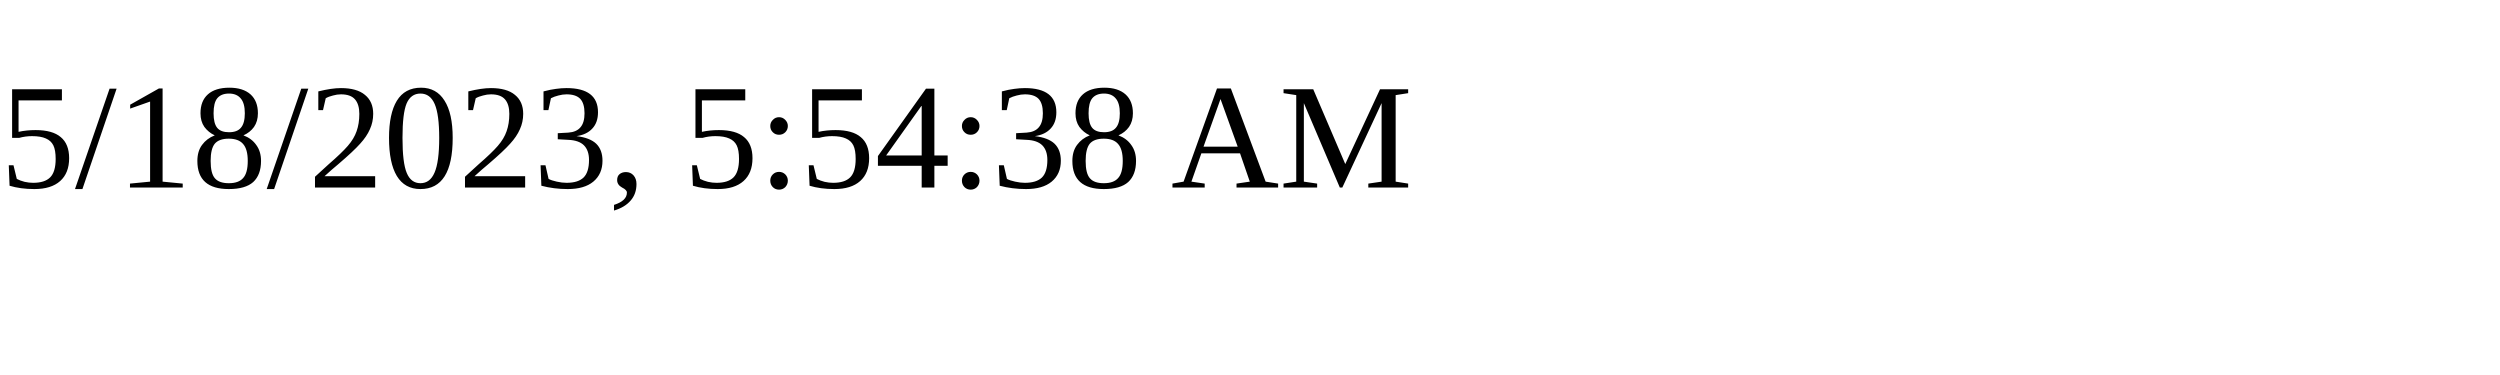
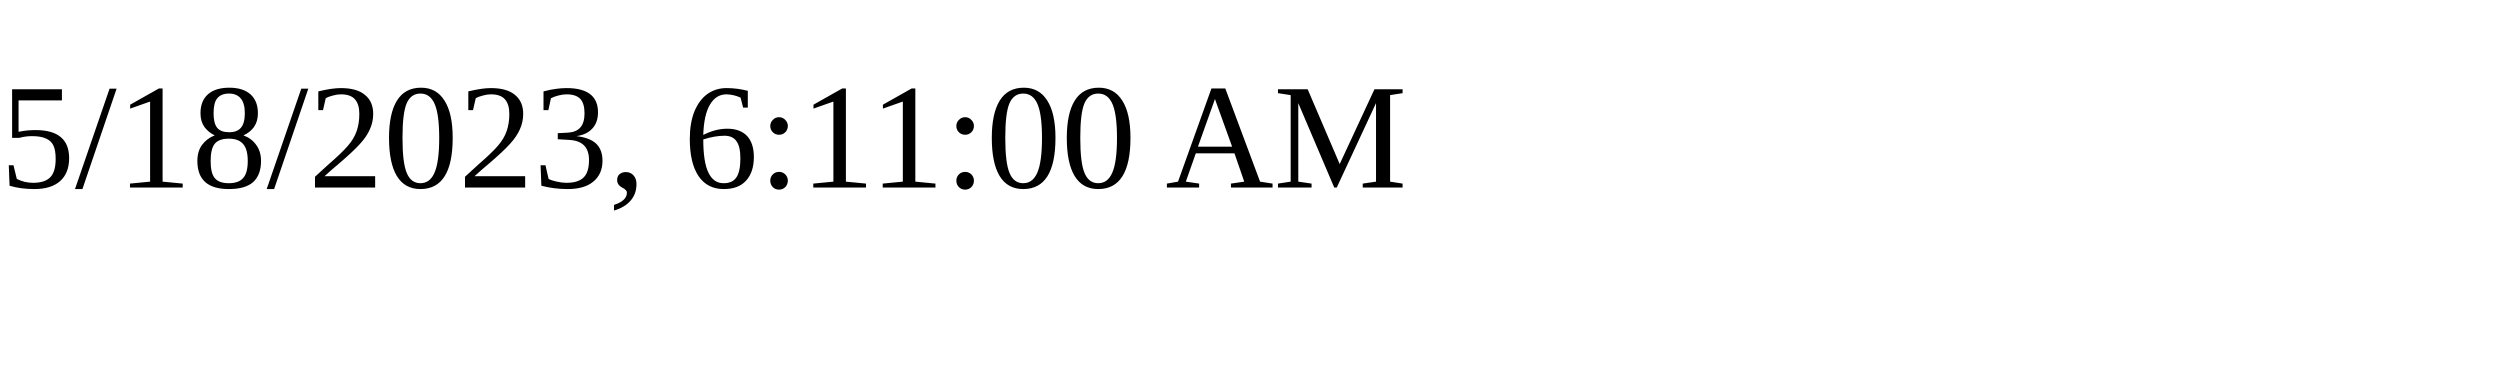
<svg xmlns="http://www.w3.org/2000/svg" height="30" width="200">
-   <text x="0" y="15">5/18/2023, 5:54:38 AM</text>
+   <text x="0" y="15">5/18/2023, 6:11:00 AM</text>
</svg>
